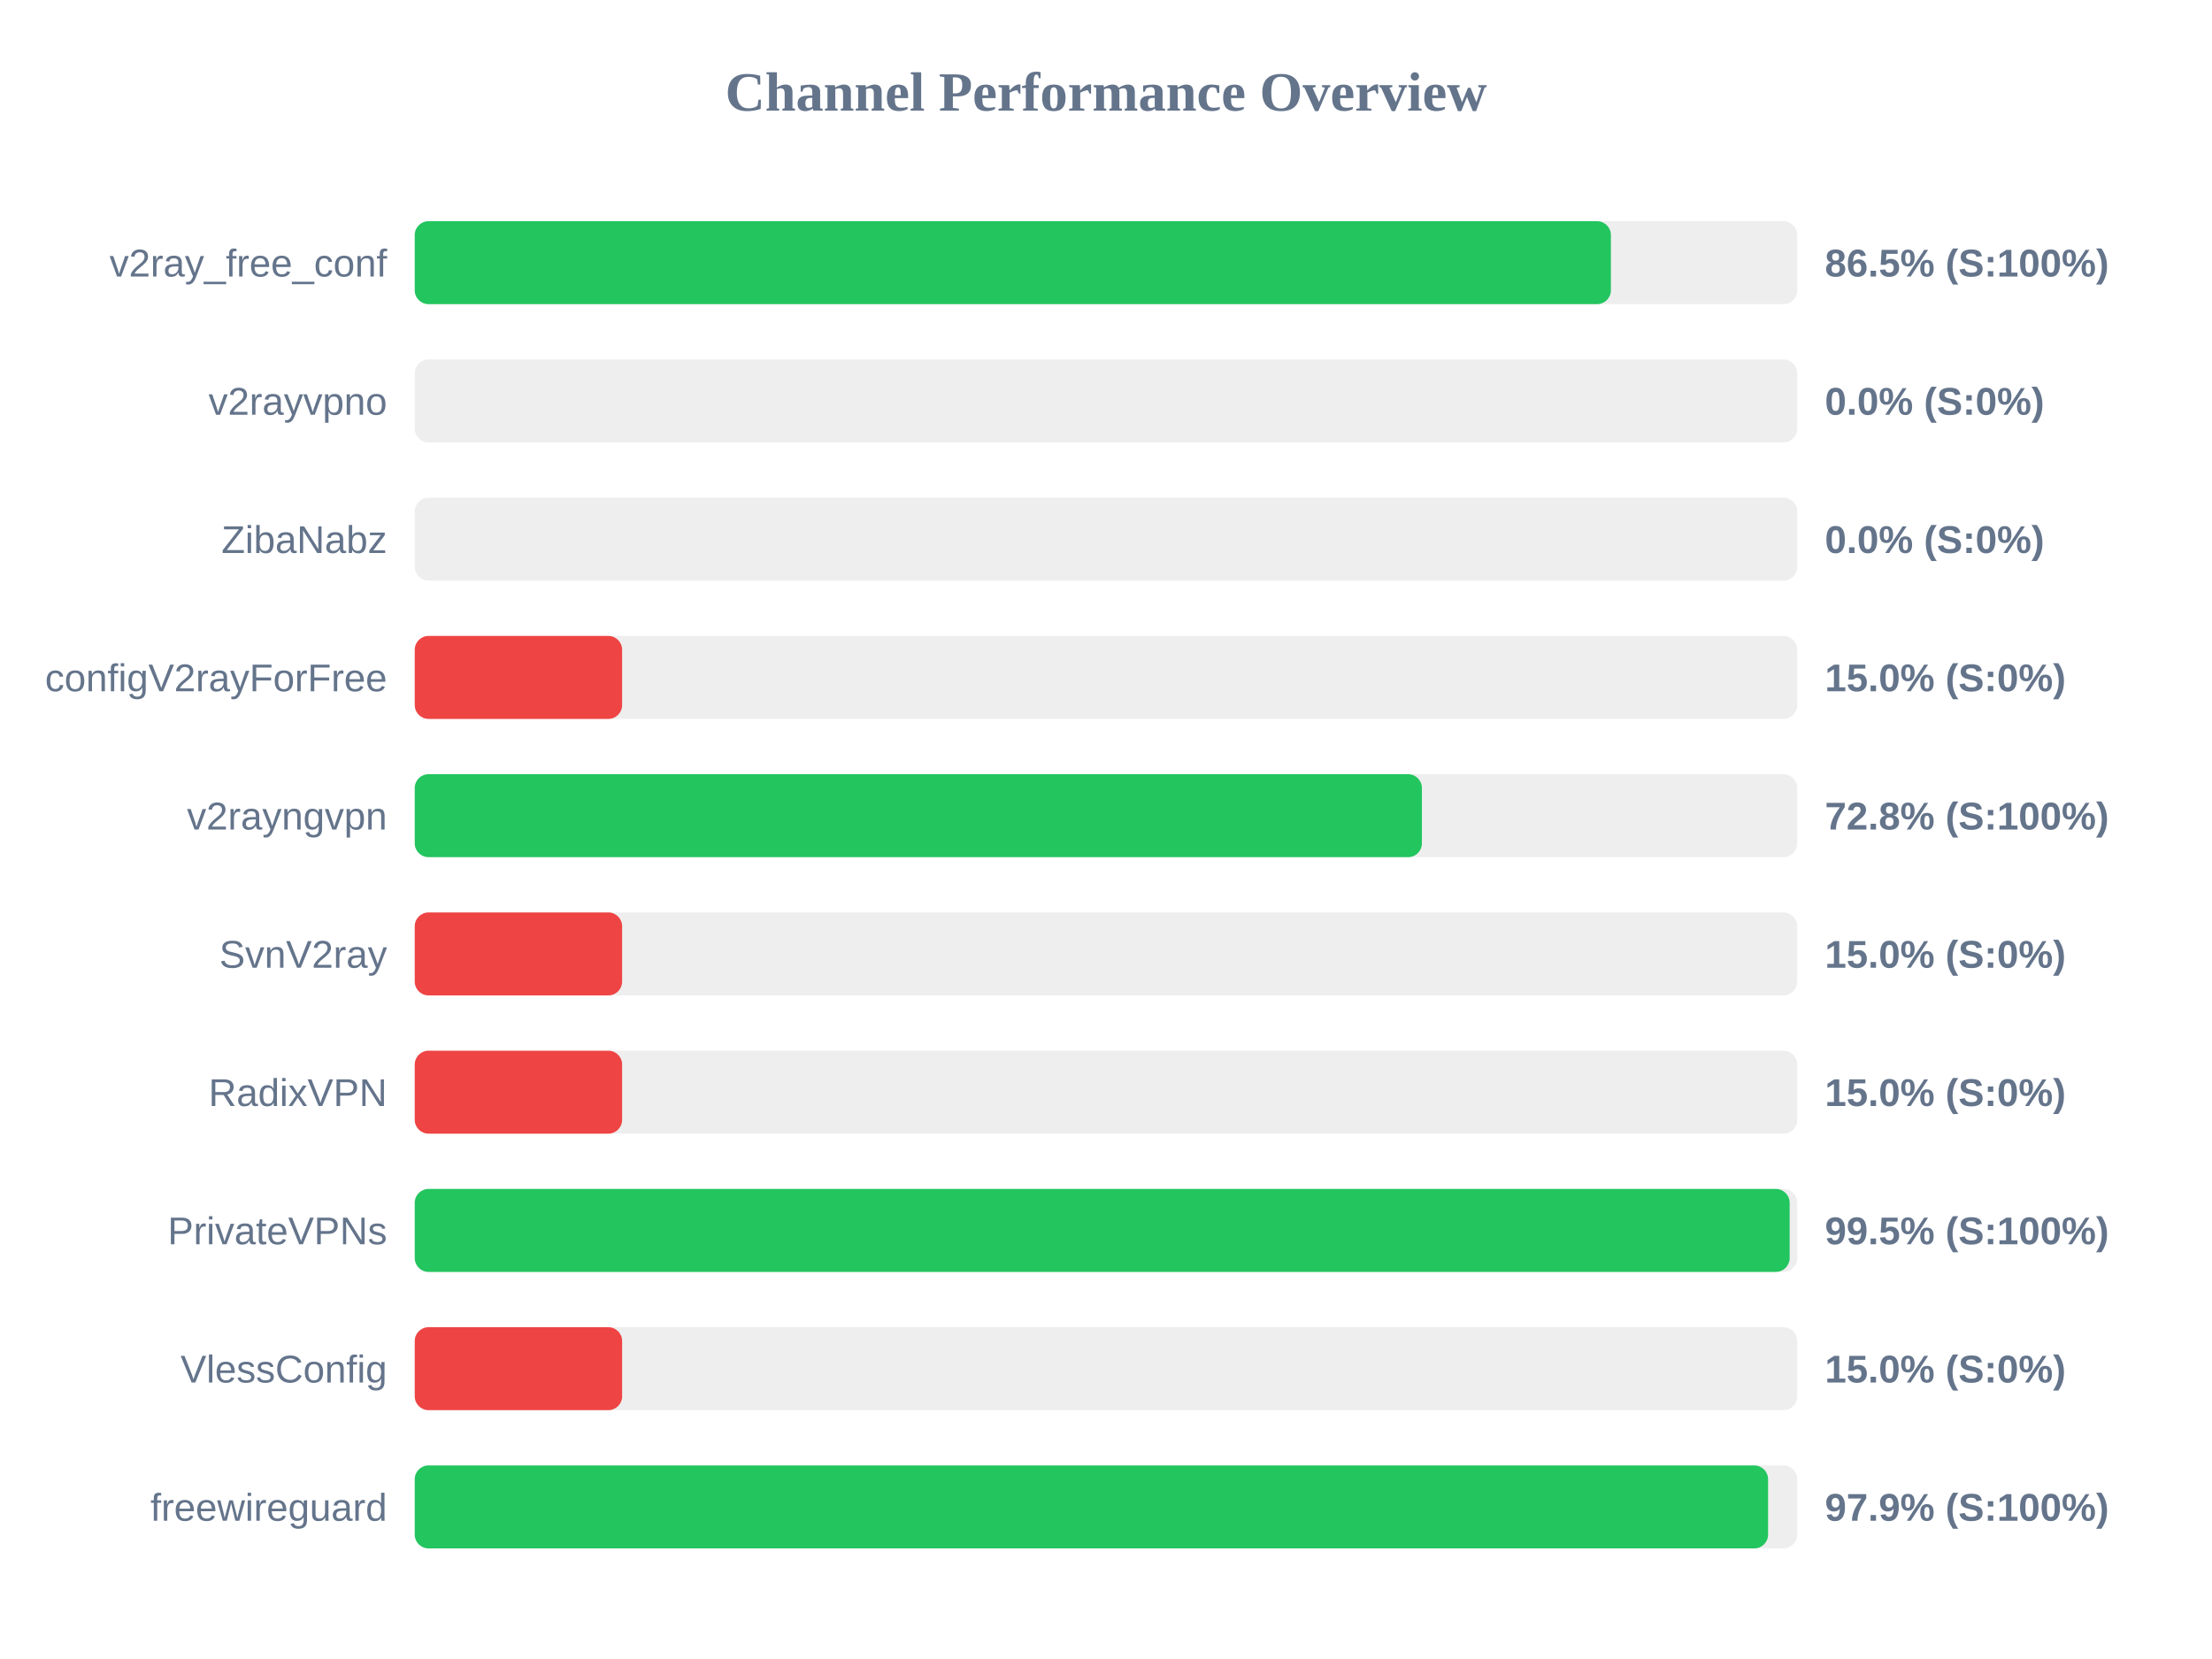
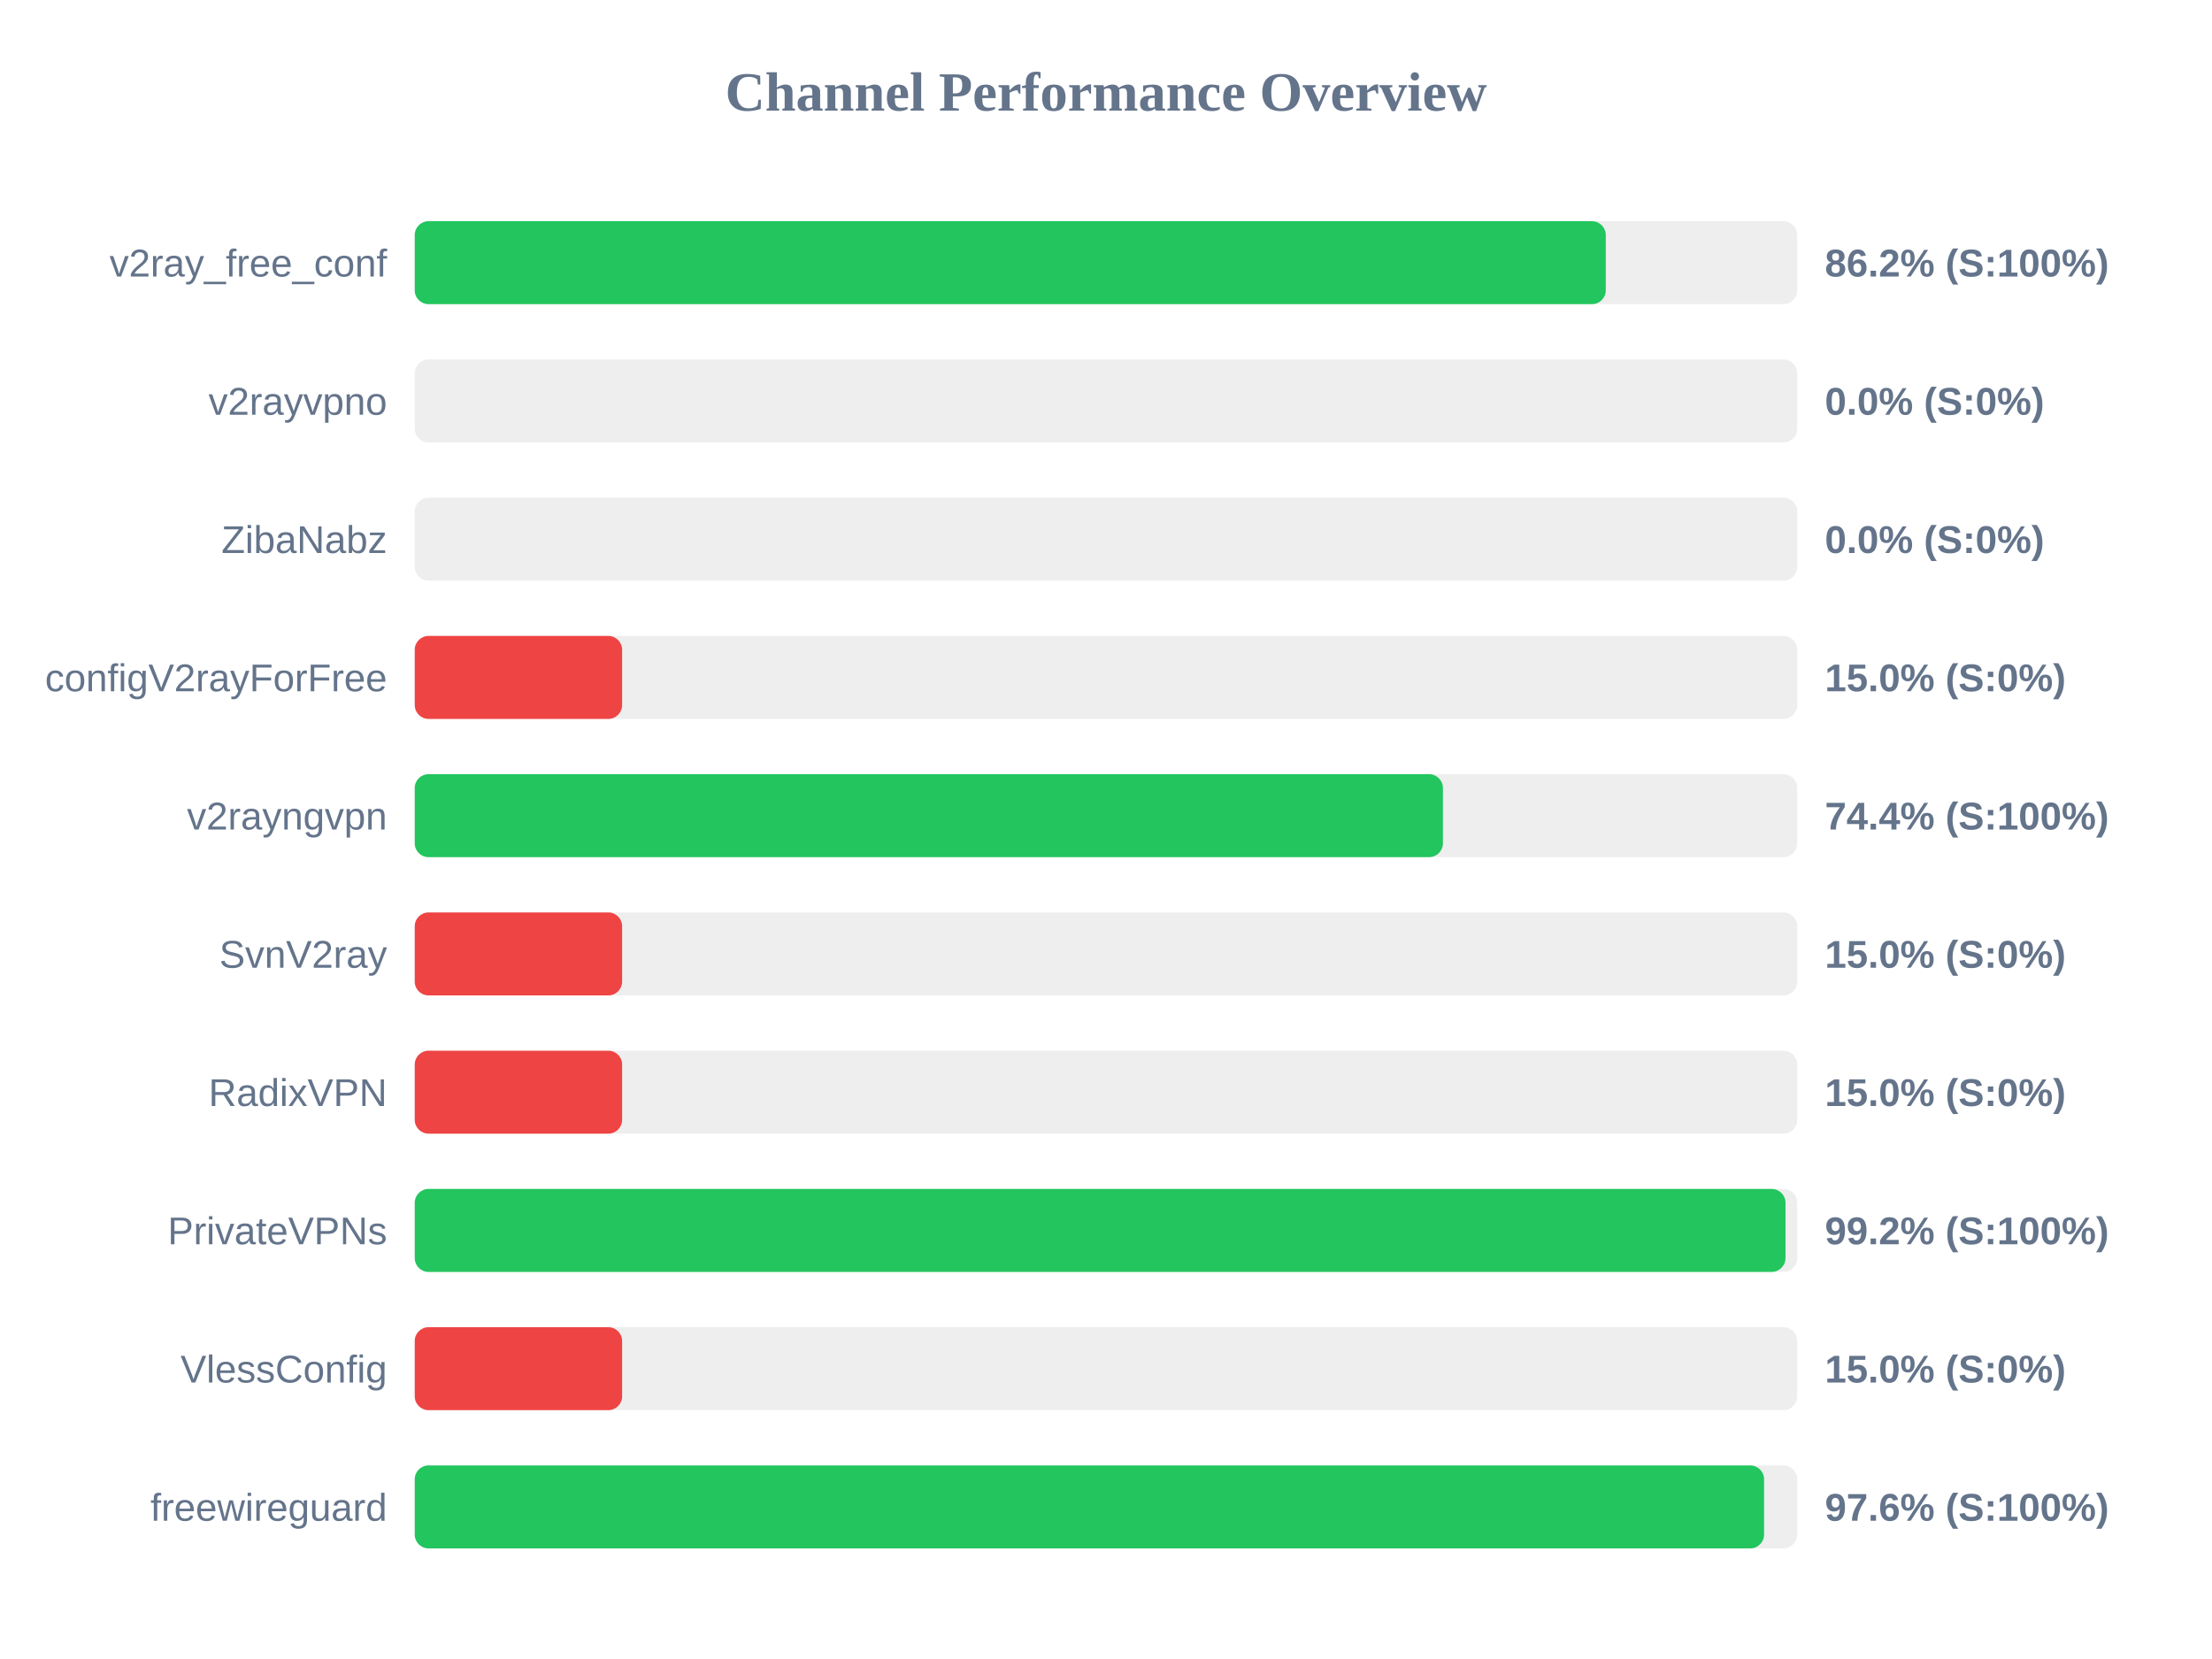
<svg xmlns="http://www.w3.org/2000/svg" width="800" height="600" version="1.1">
  <style>
        .row { font: 14px Arial; fill: #64748b; }
        .score { font: bold 14px Arial; fill: #64748b; }
    </style>
  <text x="400" y="40" text-anchor="middle" font-size="20px" font-weight="bold" fill="#64748b">Channel Performance Overview</text>
  <rect x="150" y="80" width="500" height="30" fill="#eee" rx="5" />
-   <rect x="150" y="80" width="432.6" height="30" fill="#22c55e" rx="5" />
+   <rect x="150" y="80" width="430.75" height="30" fill="#22c55e" rx="5" />
  <text x="140" y="100" text-anchor="end" class="row">v2ray_free_conf</text>
-   <text x="660" y="100" text-anchor="start" class="score">86.5% (S:100%)</text>
+   <text x="660" y="100" text-anchor="start" class="score">86.2% (S:100%)</text>
  <rect x="150" y="130" width="500" height="30" fill="#eee" rx="5" />
  <rect x="150" y="130" width="0.0" height="30" fill="#ef4444" rx="5" />
  <text x="140" y="150" text-anchor="end" class="row">v2rayvpno</text>
  <text x="660" y="150" text-anchor="start" class="score">0.0% (S:0%)</text>
  <rect x="150" y="180" width="500" height="30" fill="#eee" rx="5" />
  <rect x="150" y="180" width="0.0" height="30" fill="#ef4444" rx="5" />
  <text x="140" y="200" text-anchor="end" class="row">ZibaNabz</text>
  <text x="660" y="200" text-anchor="start" class="score">0.0% (S:0%)</text>
  <rect x="150" y="230" width="500" height="30" fill="#eee" rx="5" />
  <rect x="150" y="230" width="75.0" height="30" fill="#ef4444" rx="5" />
  <text x="140" y="250" text-anchor="end" class="row">configV2rayForFree</text>
  <text x="660" y="250" text-anchor="start" class="score">15.0% (S:0%)</text>
  <rect x="150" y="280" width="500" height="30" fill="#eee" rx="5" />
-   <rect x="150" y="280" width="364.25" height="30" fill="#22c55e" rx="5" />
+   <rect x="150" y="280" width="371.85" height="30" fill="#22c55e" rx="5" />
  <text x="140" y="300" text-anchor="end" class="row">v2rayngvpn</text>
-   <text x="660" y="300" text-anchor="start" class="score">72.8% (S:100%)</text>
+   <text x="660" y="300" text-anchor="start" class="score">74.4% (S:100%)</text>
  <rect x="150" y="330" width="500" height="30" fill="#eee" rx="5" />
  <rect x="150" y="330" width="75.0" height="30" fill="#ef4444" rx="5" />
  <text x="140" y="350" text-anchor="end" class="row">SvnV2ray</text>
  <text x="660" y="350" text-anchor="start" class="score">15.0% (S:0%)</text>
  <rect x="150" y="380" width="500" height="30" fill="#eee" rx="5" />
  <rect x="150" y="380" width="75.0" height="30" fill="#ef4444" rx="5" />
  <text x="140" y="400" text-anchor="end" class="row">RadixVPN</text>
  <text x="660" y="400" text-anchor="start" class="score">15.0% (S:0%)</text>
  <rect x="150" y="430" width="500" height="30" fill="#eee" rx="5" />
-   <rect x="150" y="430" width="497.25" height="30" fill="#22c55e" rx="5" />
+   <rect x="150" y="430" width="495.75" height="30" fill="#22c55e" rx="5" />
  <text x="140" y="450" text-anchor="end" class="row">PrivateVPNs</text>
-   <text x="660" y="450" text-anchor="start" class="score">99.5% (S:100%)</text>
+   <text x="660" y="450" text-anchor="start" class="score">99.2% (S:100%)</text>
  <rect x="150" y="480" width="500" height="30" fill="#eee" rx="5" />
  <rect x="150" y="480" width="75.0" height="30" fill="#ef4444" rx="5" />
  <text x="140" y="500" text-anchor="end" class="row">VlessConfig</text>
  <text x="660" y="500" text-anchor="start" class="score">15.0% (S:0%)</text>
  <rect x="150" y="530" width="500" height="30" fill="#eee" rx="5" />
-   <rect x="150" y="530" width="489.45" height="30" fill="#22c55e" rx="5" />
+   <rect x="150" y="530" width="488.0" height="30" fill="#22c55e" rx="5" />
  <text x="140" y="550" text-anchor="end" class="row">freewireguard</text>
-   <text x="660" y="550" text-anchor="start" class="score">97.9% (S:100%)</text>
+   <text x="660" y="550" text-anchor="start" class="score">97.6% (S:100%)</text>
</svg>
